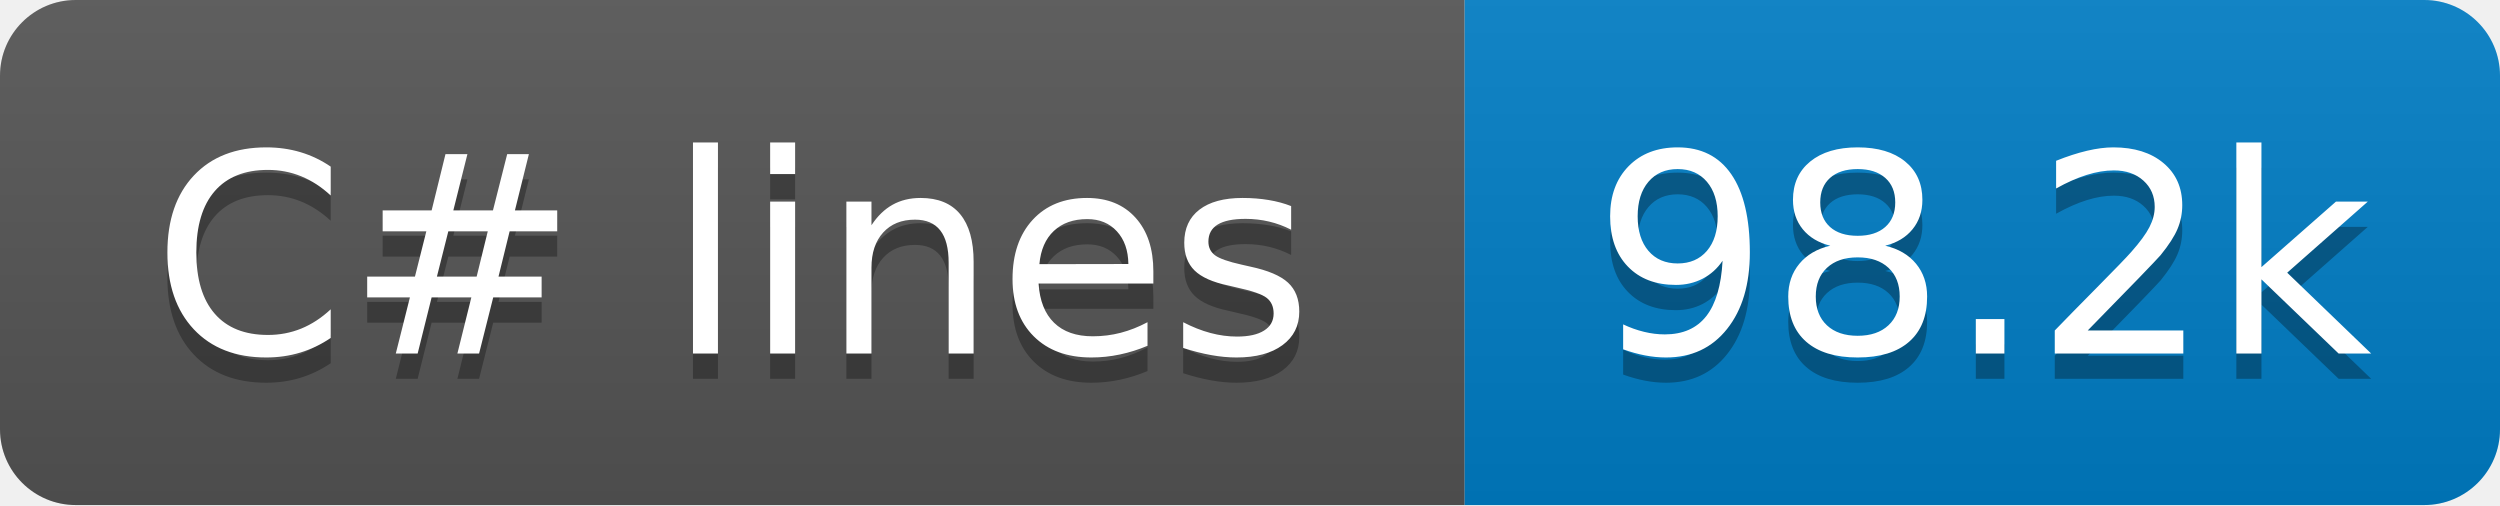
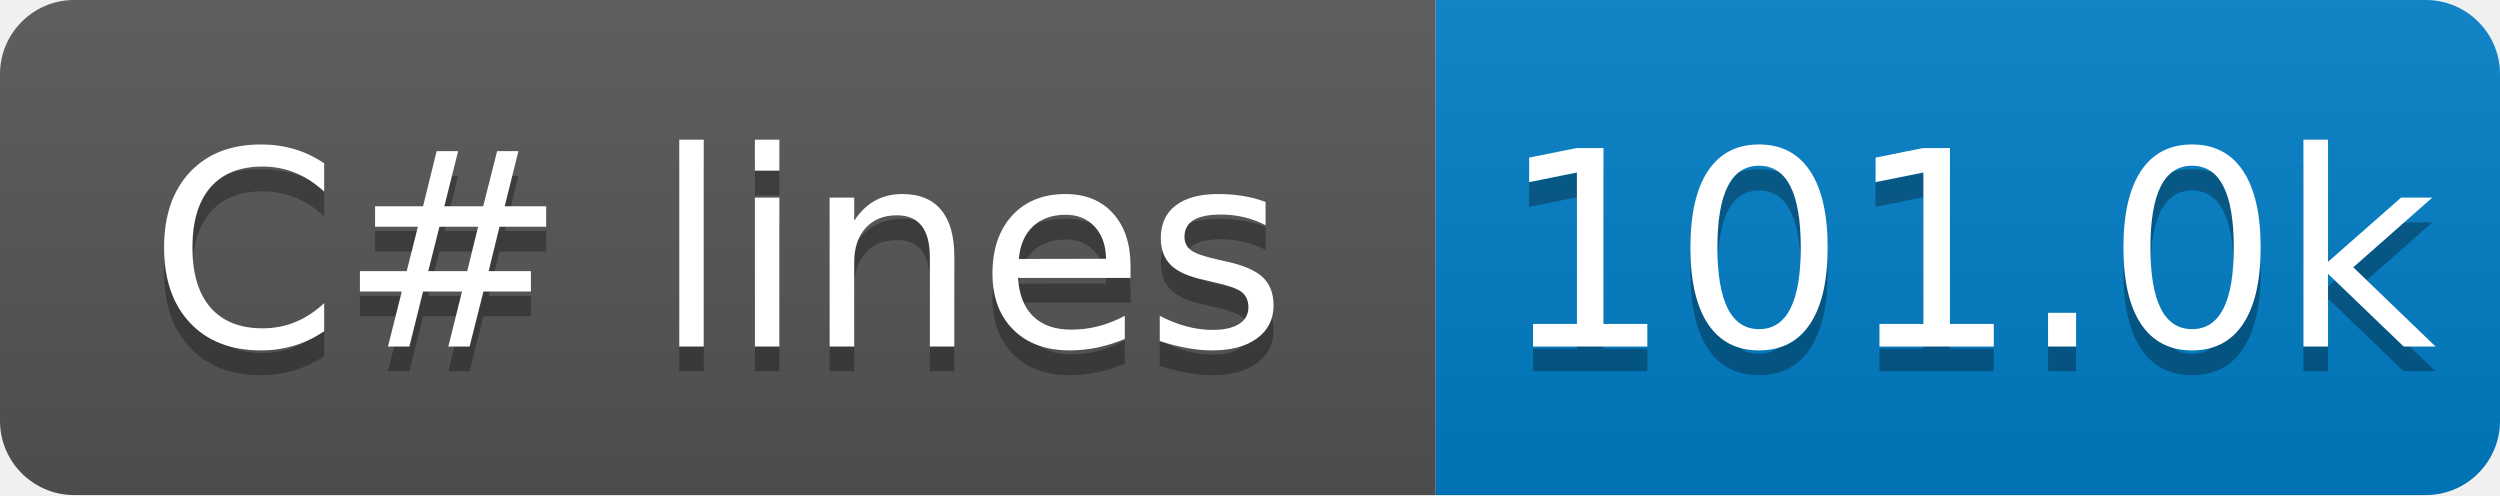
- <svg xmlns="http://www.w3.org/2000/svg" width="99" height="20" role="img" aria-label="C# lines: 98.2k">
+ <svg xmlns="http://www.w3.org/2000/svg" width="101" height="20" role="img" aria-label="C# lines: 101.0k">
  <linearGradient id="s" x2="0" y2="100%">
    <stop offset="0" stop-color="#bbb" stop-opacity=".1" />
    <stop offset="1" stop-opacity=".1" />
  </linearGradient>
  <clipPath id="r">
-     <rect x="0" width="99" height="20" fill="#fff" rx="3" />
+     <rect x="0" width="101" height="20" fill="#fff" rx="3" />
  </clipPath>
  <g clip-path="url(#r)">
    <rect x="0" width="58" height="20" fill="#555" />
-     <rect x="58" width="41" height="20" fill="#007ec6" />
-     <rect x="0" width="99" height="20" fill="url(#s)" />
+     <rect x="58" width="43" height="20" fill="#007ec6" />
+     <rect x="0" width="101" height="20" fill="url(#s)" />
  </g>
  <g fill="#fff" text-anchor="middle" font-family="Verdana,Geneva,DejaVu Sans,sans-serif" text-rendering="geometricPrecision" font-size="110">
    <text x="290" y="150" transform="scale(.1)" textLength="480" aria-hidden="true" fill="#010101" fill-opacity=".3">C# lines</text>
    <text x="290" y="140" transform="scale(.1)" textLength="480">C# lines</text>
-     <text x="785" y="150" transform="scale(.1)" textLength="310" aria-hidden="true" fill="#010101" fill-opacity=".3">98.2k</text>
-     <text x="785" y="140" transform="scale(.1)" textLength="310">98.2k</text>
+     <text x="795" y="150" transform="scale(.1)" textLength="330" aria-hidden="true" fill="#010101" fill-opacity=".3">101.0k</text>
+     <text x="795" y="140" transform="scale(.1)" textLength="330">101.0k</text>
  </g>
</svg>
